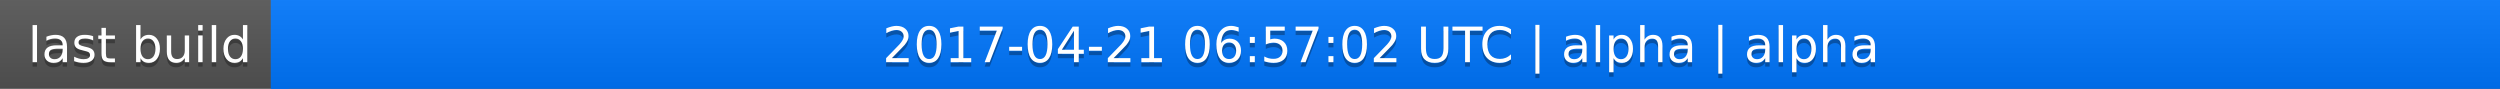
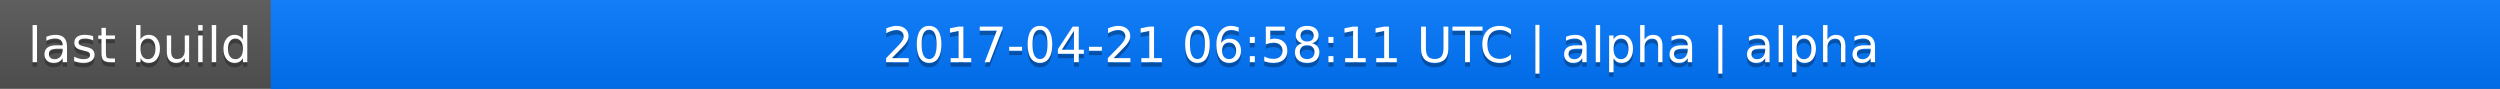
<svg xmlns="http://www.w3.org/2000/svg" width="563" height="20">
  <linearGradient id="a" x2="0" y2="100%">
    <stop offset="0" stop-color="#bbb" stop-opacity=".1" />
    <stop offset="1" stop-opacity=".1" />
  </linearGradient>
  <rect rx="0" width="563" height="20" fill="#555" />
  <rect rx="0" x="61" width="502" height="20" fill="#07f" />
  <path fill="#07f" d="M61 0h4v20h-4z" />
  <rect rx="0" width="563" height="20" fill="url(#a)" />
  <g fill="#fff" text-anchor="middle" font-family="DejaVu Sans,Verdana,Geneva,sans-serif" font-size="11">
    <text x="31.5" y="15" fill="#010101" fill-opacity=".3">last build</text>
    <text x="31.5" y="14">last build</text>
-     <text x="311" y="15" fill="#010101" fill-opacity=".3">2017-04-21 06:57:02 UTC | alpha | alpha</text>
-     <text x="311" y="14">2017-04-21 06:57:02 UTC | alpha | alpha</text>
+     <text x="311" y="15" fill="#010101" fill-opacity=".3">2017-04-21 06:58:11 UTC | alpha | alpha</text>
+     <text x="311" y="14">2017-04-21 06:58:11 UTC | alpha | alpha</text>
  </g>
</svg>
